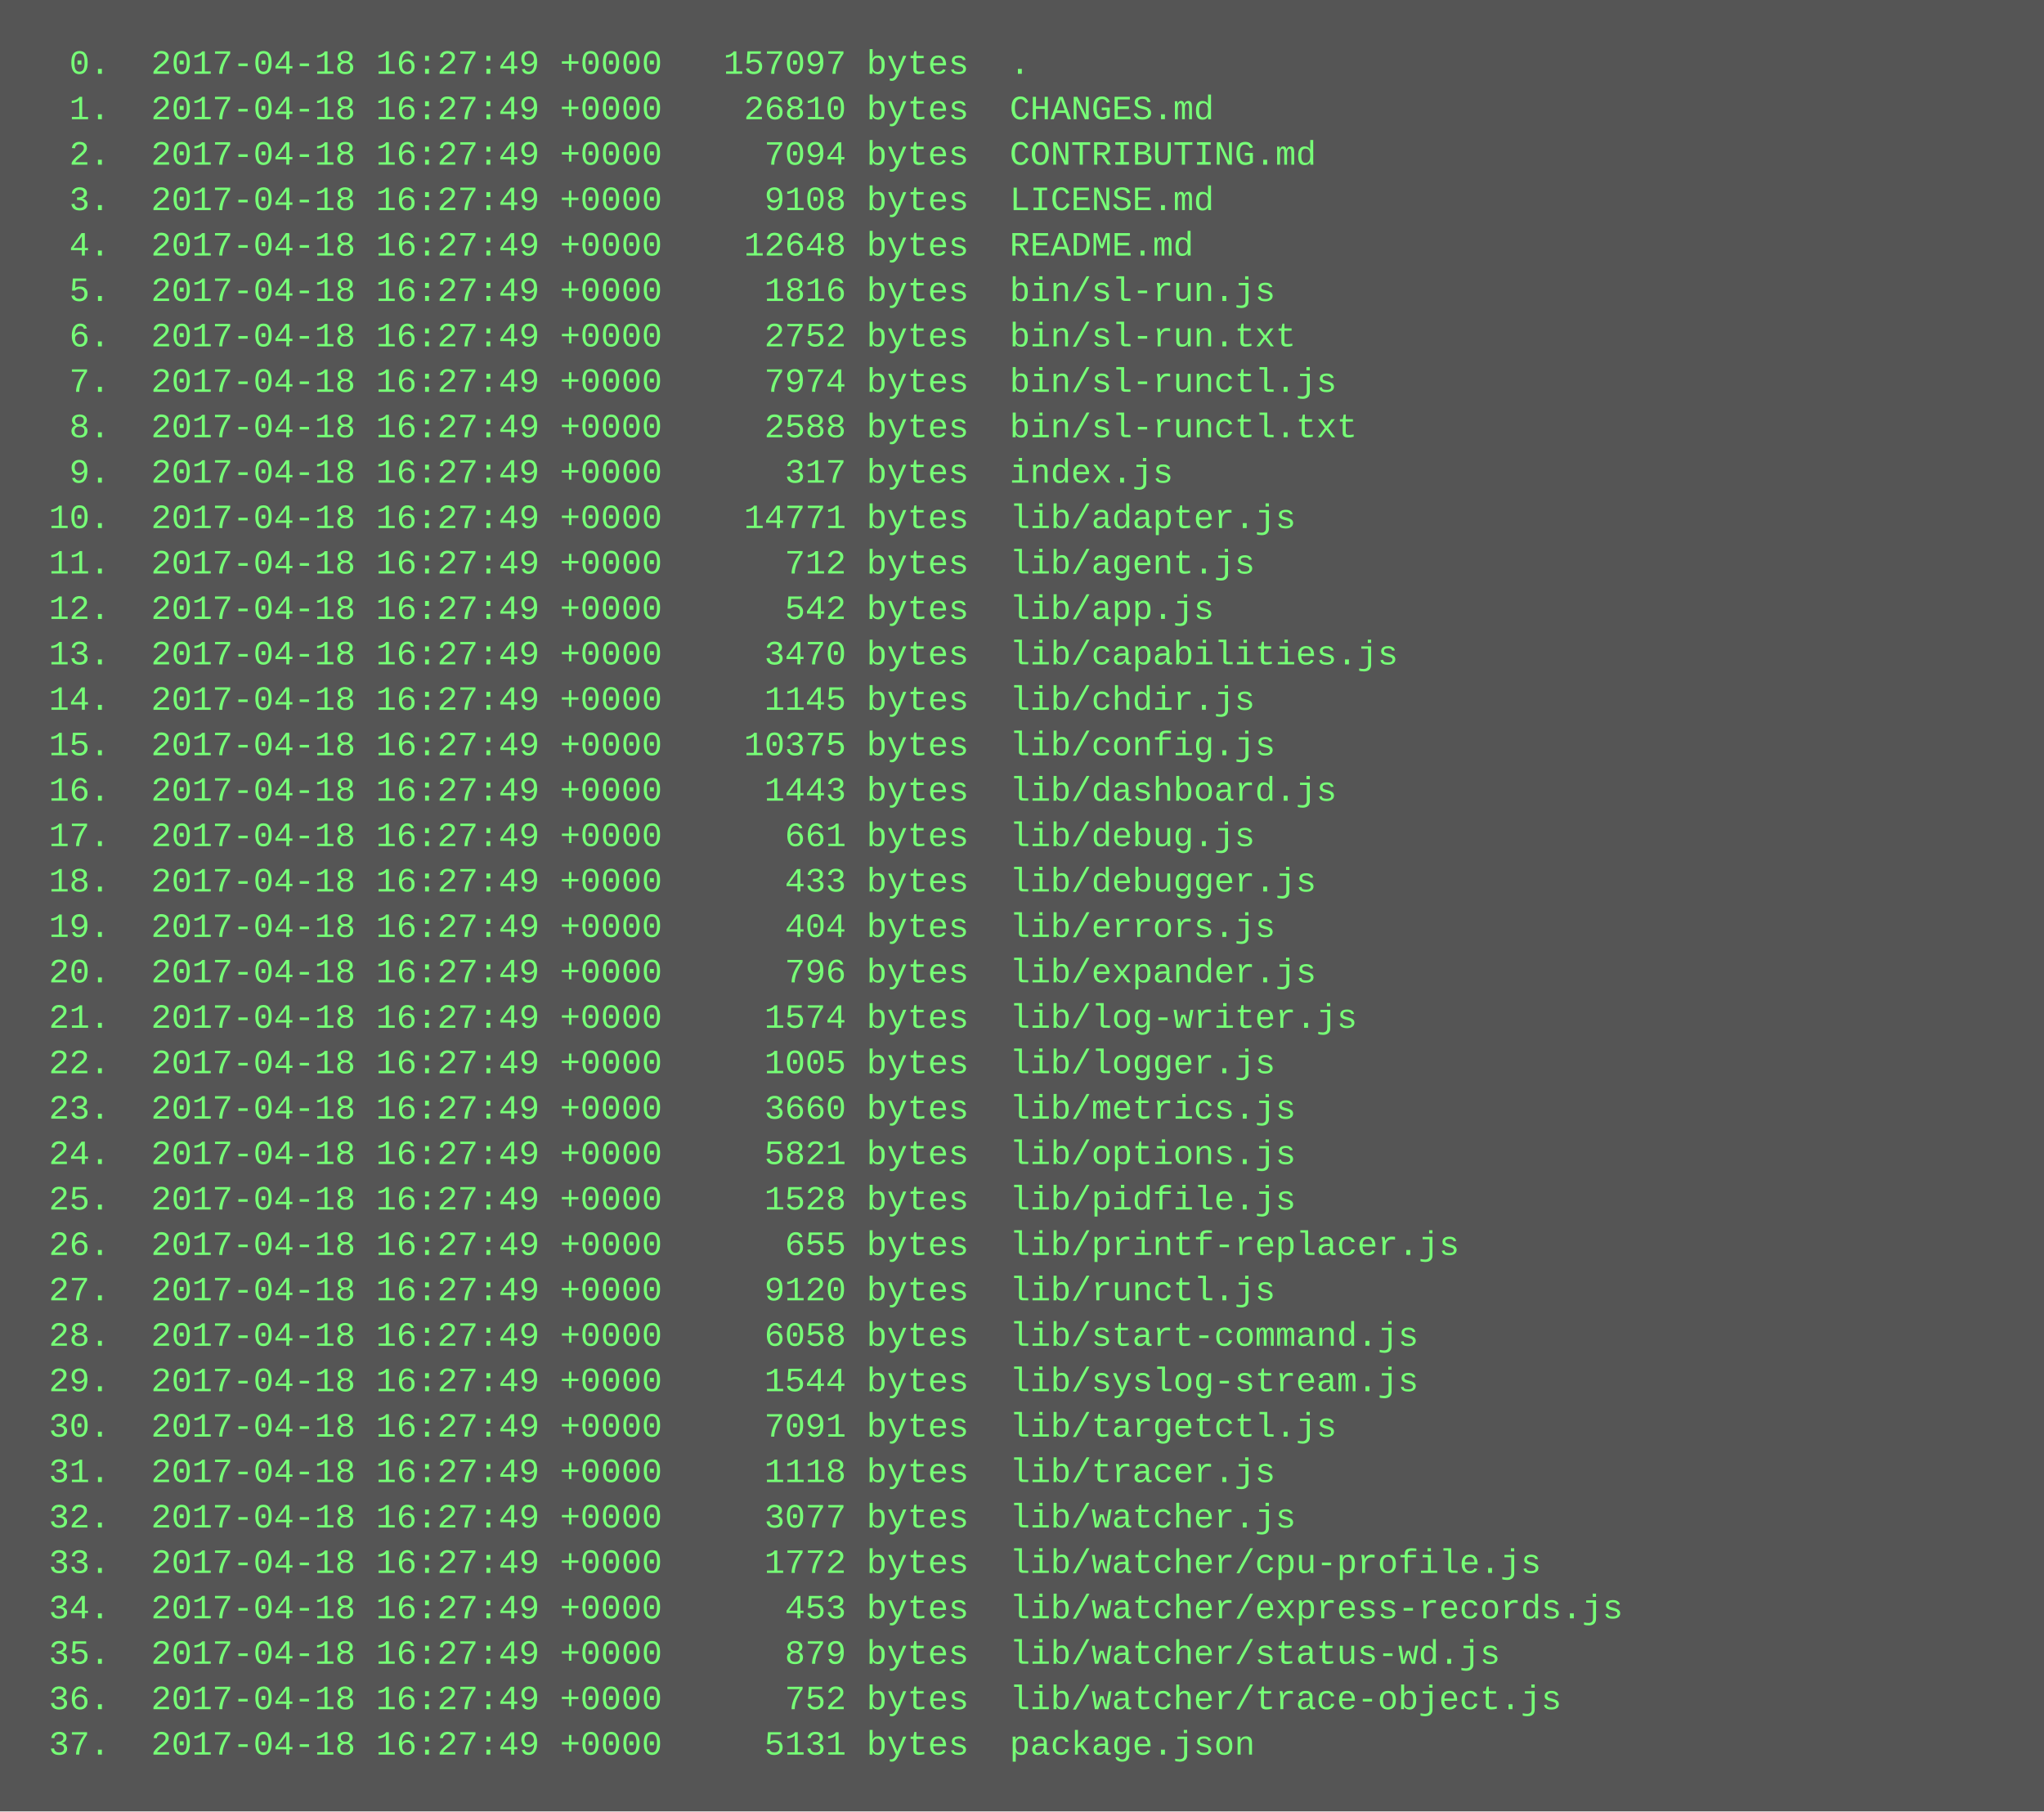
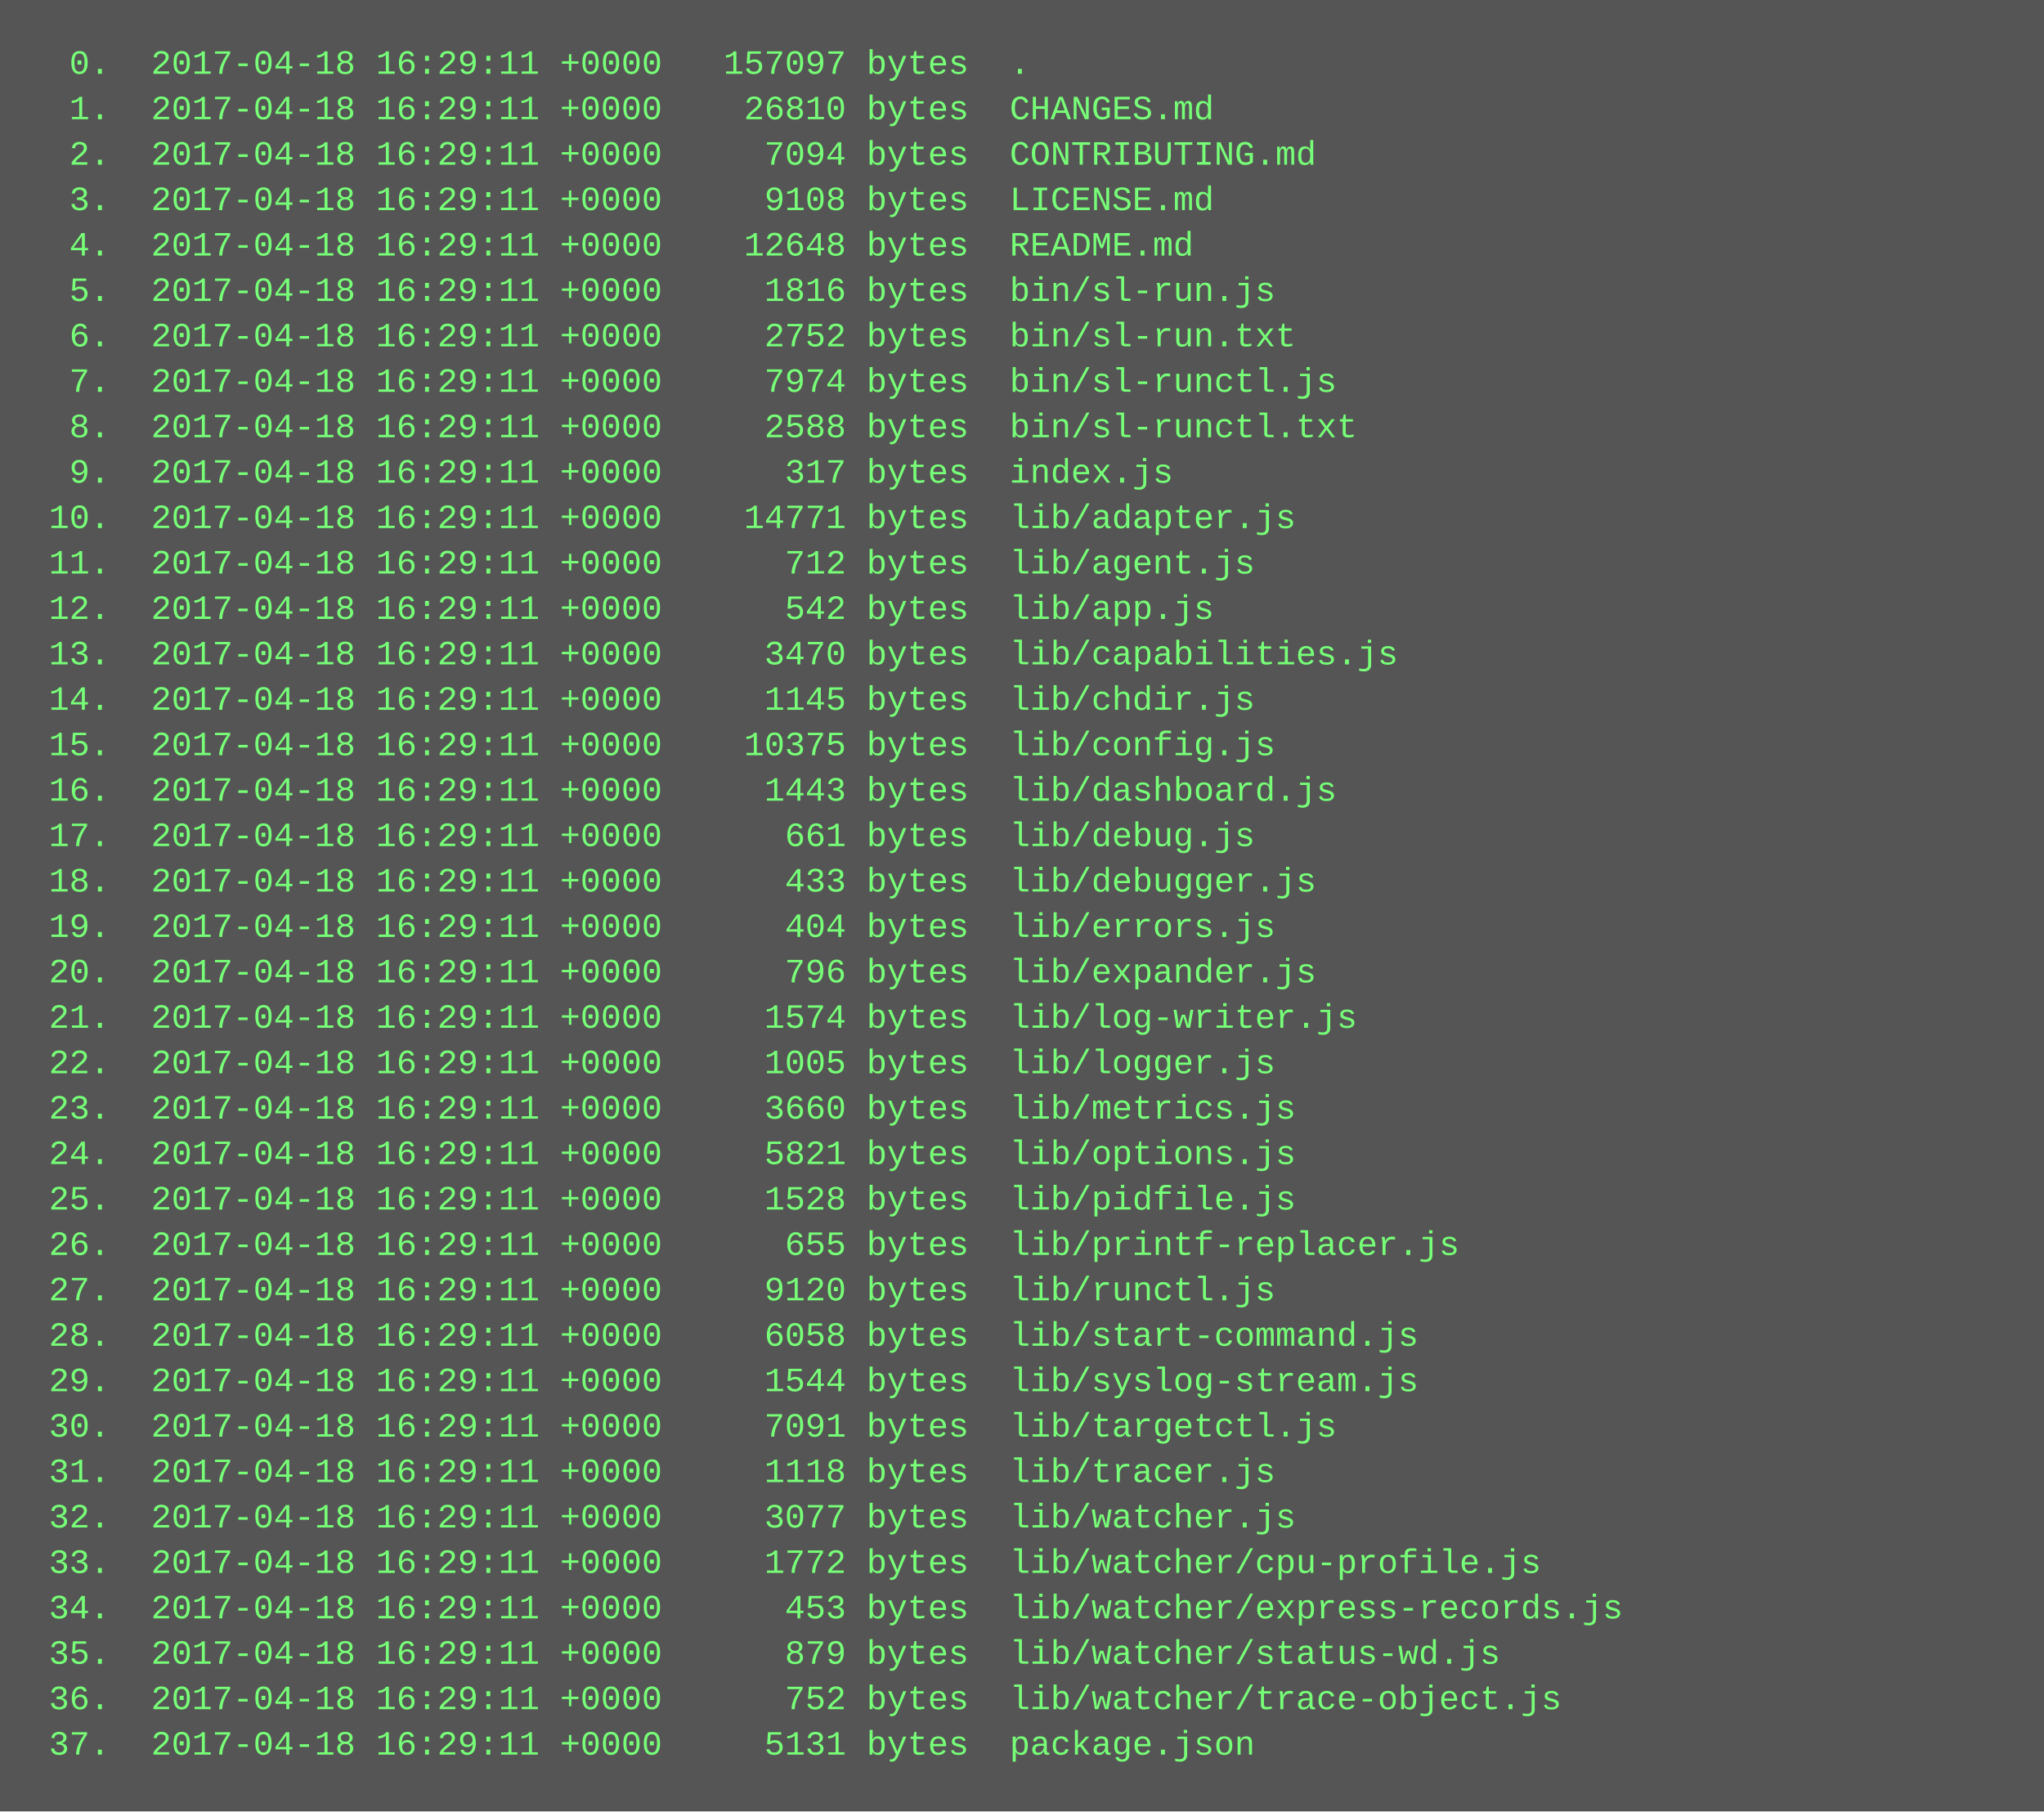
<svg xmlns="http://www.w3.org/2000/svg" height="638" width="720">
  <rect height="638" fill="#555" width="720" />
  <text fill="#7f7" font-family="Courier New" font-size="12" xml:space="preserve">
-     <tspan x="10" y="26">  0.  2017-04-18 16:27:49 +0000   157097 bytes  .</tspan>
-     <tspan x="10" y="42">  1.  2017-04-18 16:27:49 +0000    26810 bytes  CHANGES.md</tspan>
-     <tspan x="10" y="58">  2.  2017-04-18 16:27:49 +0000     7094 bytes  CONTRIBUTING.md</tspan>
-     <tspan x="10" y="74">  3.  2017-04-18 16:27:49 +0000     9108 bytes  LICENSE.md</tspan>
-     <tspan x="10" y="90">  4.  2017-04-18 16:27:49 +0000    12648 bytes  README.md</tspan>
-     <tspan x="10" y="106">  5.  2017-04-18 16:27:49 +0000     1816 bytes  bin/sl-run.js</tspan>
-     <tspan x="10" y="122">  6.  2017-04-18 16:27:49 +0000     2752 bytes  bin/sl-run.txt</tspan>
-     <tspan x="10" y="138">  7.  2017-04-18 16:27:49 +0000     7974 bytes  bin/sl-runctl.js</tspan>
-     <tspan x="10" y="154">  8.  2017-04-18 16:27:49 +0000     2588 bytes  bin/sl-runctl.txt</tspan>
-     <tspan x="10" y="170">  9.  2017-04-18 16:27:49 +0000      317 bytes  index.js</tspan>
-     <tspan x="10" y="186"> 10.  2017-04-18 16:27:49 +0000    14771 bytes  lib/adapter.js</tspan>
-     <tspan x="10" y="202"> 11.  2017-04-18 16:27:49 +0000      712 bytes  lib/agent.js</tspan>
-     <tspan x="10" y="218"> 12.  2017-04-18 16:27:49 +0000      542 bytes  lib/app.js</tspan>
-     <tspan x="10" y="234"> 13.  2017-04-18 16:27:49 +0000     3470 bytes  lib/capabilities.js</tspan>
-     <tspan x="10" y="250"> 14.  2017-04-18 16:27:49 +0000     1145 bytes  lib/chdir.js</tspan>
-     <tspan x="10" y="266"> 15.  2017-04-18 16:27:49 +0000    10375 bytes  lib/config.js</tspan>
-     <tspan x="10" y="282"> 16.  2017-04-18 16:27:49 +0000     1443 bytes  lib/dashboard.js</tspan>
-     <tspan x="10" y="298"> 17.  2017-04-18 16:27:49 +0000      661 bytes  lib/debug.js</tspan>
-     <tspan x="10" y="314"> 18.  2017-04-18 16:27:49 +0000      433 bytes  lib/debugger.js</tspan>
-     <tspan x="10" y="330"> 19.  2017-04-18 16:27:49 +0000      404 bytes  lib/errors.js</tspan>
-     <tspan x="10" y="346"> 20.  2017-04-18 16:27:49 +0000      796 bytes  lib/expander.js</tspan>
-     <tspan x="10" y="362"> 21.  2017-04-18 16:27:49 +0000     1574 bytes  lib/log-writer.js</tspan>
-     <tspan x="10" y="378"> 22.  2017-04-18 16:27:49 +0000     1005 bytes  lib/logger.js</tspan>
-     <tspan x="10" y="394"> 23.  2017-04-18 16:27:49 +0000     3660 bytes  lib/metrics.js</tspan>
-     <tspan x="10" y="410"> 24.  2017-04-18 16:27:49 +0000     5821 bytes  lib/options.js</tspan>
-     <tspan x="10" y="426"> 25.  2017-04-18 16:27:49 +0000     1528 bytes  lib/pidfile.js</tspan>
-     <tspan x="10" y="442"> 26.  2017-04-18 16:27:49 +0000      655 bytes  lib/printf-replacer.js</tspan>
-     <tspan x="10" y="458"> 27.  2017-04-18 16:27:49 +0000     9120 bytes  lib/runctl.js</tspan>
-     <tspan x="10" y="474"> 28.  2017-04-18 16:27:49 +0000     6058 bytes  lib/start-command.js</tspan>
-     <tspan x="10" y="490"> 29.  2017-04-18 16:27:49 +0000     1544 bytes  lib/syslog-stream.js</tspan>
-     <tspan x="10" y="506"> 30.  2017-04-18 16:27:49 +0000     7091 bytes  lib/targetctl.js</tspan>
-     <tspan x="10" y="522"> 31.  2017-04-18 16:27:49 +0000     1118 bytes  lib/tracer.js</tspan>
-     <tspan x="10" y="538"> 32.  2017-04-18 16:27:49 +0000     3077 bytes  lib/watcher.js</tspan>
-     <tspan x="10" y="554"> 33.  2017-04-18 16:27:49 +0000     1772 bytes  lib/watcher/cpu-profile.js</tspan>
-     <tspan x="10" y="570"> 34.  2017-04-18 16:27:49 +0000      453 bytes  lib/watcher/express-records.js</tspan>
-     <tspan x="10" y="586"> 35.  2017-04-18 16:27:49 +0000      879 bytes  lib/watcher/status-wd.js</tspan>
-     <tspan x="10" y="602"> 36.  2017-04-18 16:27:49 +0000      752 bytes  lib/watcher/trace-object.js</tspan>
-     <tspan x="10" y="618"> 37.  2017-04-18 16:27:49 +0000     5131 bytes  package.json</tspan>
+     <tspan x="10" y="26">  0.  2017-04-18 16:29:11 +0000   157097 bytes  .</tspan>
+     <tspan x="10" y="42">  1.  2017-04-18 16:29:11 +0000    26810 bytes  CHANGES.md</tspan>
+     <tspan x="10" y="58">  2.  2017-04-18 16:29:11 +0000     7094 bytes  CONTRIBUTING.md</tspan>
+     <tspan x="10" y="74">  3.  2017-04-18 16:29:11 +0000     9108 bytes  LICENSE.md</tspan>
+     <tspan x="10" y="90">  4.  2017-04-18 16:29:11 +0000    12648 bytes  README.md</tspan>
+     <tspan x="10" y="106">  5.  2017-04-18 16:29:11 +0000     1816 bytes  bin/sl-run.js</tspan>
+     <tspan x="10" y="122">  6.  2017-04-18 16:29:11 +0000     2752 bytes  bin/sl-run.txt</tspan>
+     <tspan x="10" y="138">  7.  2017-04-18 16:29:11 +0000     7974 bytes  bin/sl-runctl.js</tspan>
+     <tspan x="10" y="154">  8.  2017-04-18 16:29:11 +0000     2588 bytes  bin/sl-runctl.txt</tspan>
+     <tspan x="10" y="170">  9.  2017-04-18 16:29:11 +0000      317 bytes  index.js</tspan>
+     <tspan x="10" y="186"> 10.  2017-04-18 16:29:11 +0000    14771 bytes  lib/adapter.js</tspan>
+     <tspan x="10" y="202"> 11.  2017-04-18 16:29:11 +0000      712 bytes  lib/agent.js</tspan>
+     <tspan x="10" y="218"> 12.  2017-04-18 16:29:11 +0000      542 bytes  lib/app.js</tspan>
+     <tspan x="10" y="234"> 13.  2017-04-18 16:29:11 +0000     3470 bytes  lib/capabilities.js</tspan>
+     <tspan x="10" y="250"> 14.  2017-04-18 16:29:11 +0000     1145 bytes  lib/chdir.js</tspan>
+     <tspan x="10" y="266"> 15.  2017-04-18 16:29:11 +0000    10375 bytes  lib/config.js</tspan>
+     <tspan x="10" y="282"> 16.  2017-04-18 16:29:11 +0000     1443 bytes  lib/dashboard.js</tspan>
+     <tspan x="10" y="298"> 17.  2017-04-18 16:29:11 +0000      661 bytes  lib/debug.js</tspan>
+     <tspan x="10" y="314"> 18.  2017-04-18 16:29:11 +0000      433 bytes  lib/debugger.js</tspan>
+     <tspan x="10" y="330"> 19.  2017-04-18 16:29:11 +0000      404 bytes  lib/errors.js</tspan>
+     <tspan x="10" y="346"> 20.  2017-04-18 16:29:11 +0000      796 bytes  lib/expander.js</tspan>
+     <tspan x="10" y="362"> 21.  2017-04-18 16:29:11 +0000     1574 bytes  lib/log-writer.js</tspan>
+     <tspan x="10" y="378"> 22.  2017-04-18 16:29:11 +0000     1005 bytes  lib/logger.js</tspan>
+     <tspan x="10" y="394"> 23.  2017-04-18 16:29:11 +0000     3660 bytes  lib/metrics.js</tspan>
+     <tspan x="10" y="410"> 24.  2017-04-18 16:29:11 +0000     5821 bytes  lib/options.js</tspan>
+     <tspan x="10" y="426"> 25.  2017-04-18 16:29:11 +0000     1528 bytes  lib/pidfile.js</tspan>
+     <tspan x="10" y="442"> 26.  2017-04-18 16:29:11 +0000      655 bytes  lib/printf-replacer.js</tspan>
+     <tspan x="10" y="458"> 27.  2017-04-18 16:29:11 +0000     9120 bytes  lib/runctl.js</tspan>
+     <tspan x="10" y="474"> 28.  2017-04-18 16:29:11 +0000     6058 bytes  lib/start-command.js</tspan>
+     <tspan x="10" y="490"> 29.  2017-04-18 16:29:11 +0000     1544 bytes  lib/syslog-stream.js</tspan>
+     <tspan x="10" y="506"> 30.  2017-04-18 16:29:11 +0000     7091 bytes  lib/targetctl.js</tspan>
+     <tspan x="10" y="522"> 31.  2017-04-18 16:29:11 +0000     1118 bytes  lib/tracer.js</tspan>
+     <tspan x="10" y="538"> 32.  2017-04-18 16:29:11 +0000     3077 bytes  lib/watcher.js</tspan>
+     <tspan x="10" y="554"> 33.  2017-04-18 16:29:11 +0000     1772 bytes  lib/watcher/cpu-profile.js</tspan>
+     <tspan x="10" y="570"> 34.  2017-04-18 16:29:11 +0000      453 bytes  lib/watcher/express-records.js</tspan>
+     <tspan x="10" y="586"> 35.  2017-04-18 16:29:11 +0000      879 bytes  lib/watcher/status-wd.js</tspan>
+     <tspan x="10" y="602"> 36.  2017-04-18 16:29:11 +0000      752 bytes  lib/watcher/trace-object.js</tspan>
+     <tspan x="10" y="618"> 37.  2017-04-18 16:29:11 +0000     5131 bytes  package.json</tspan>
  </text>
</svg>
